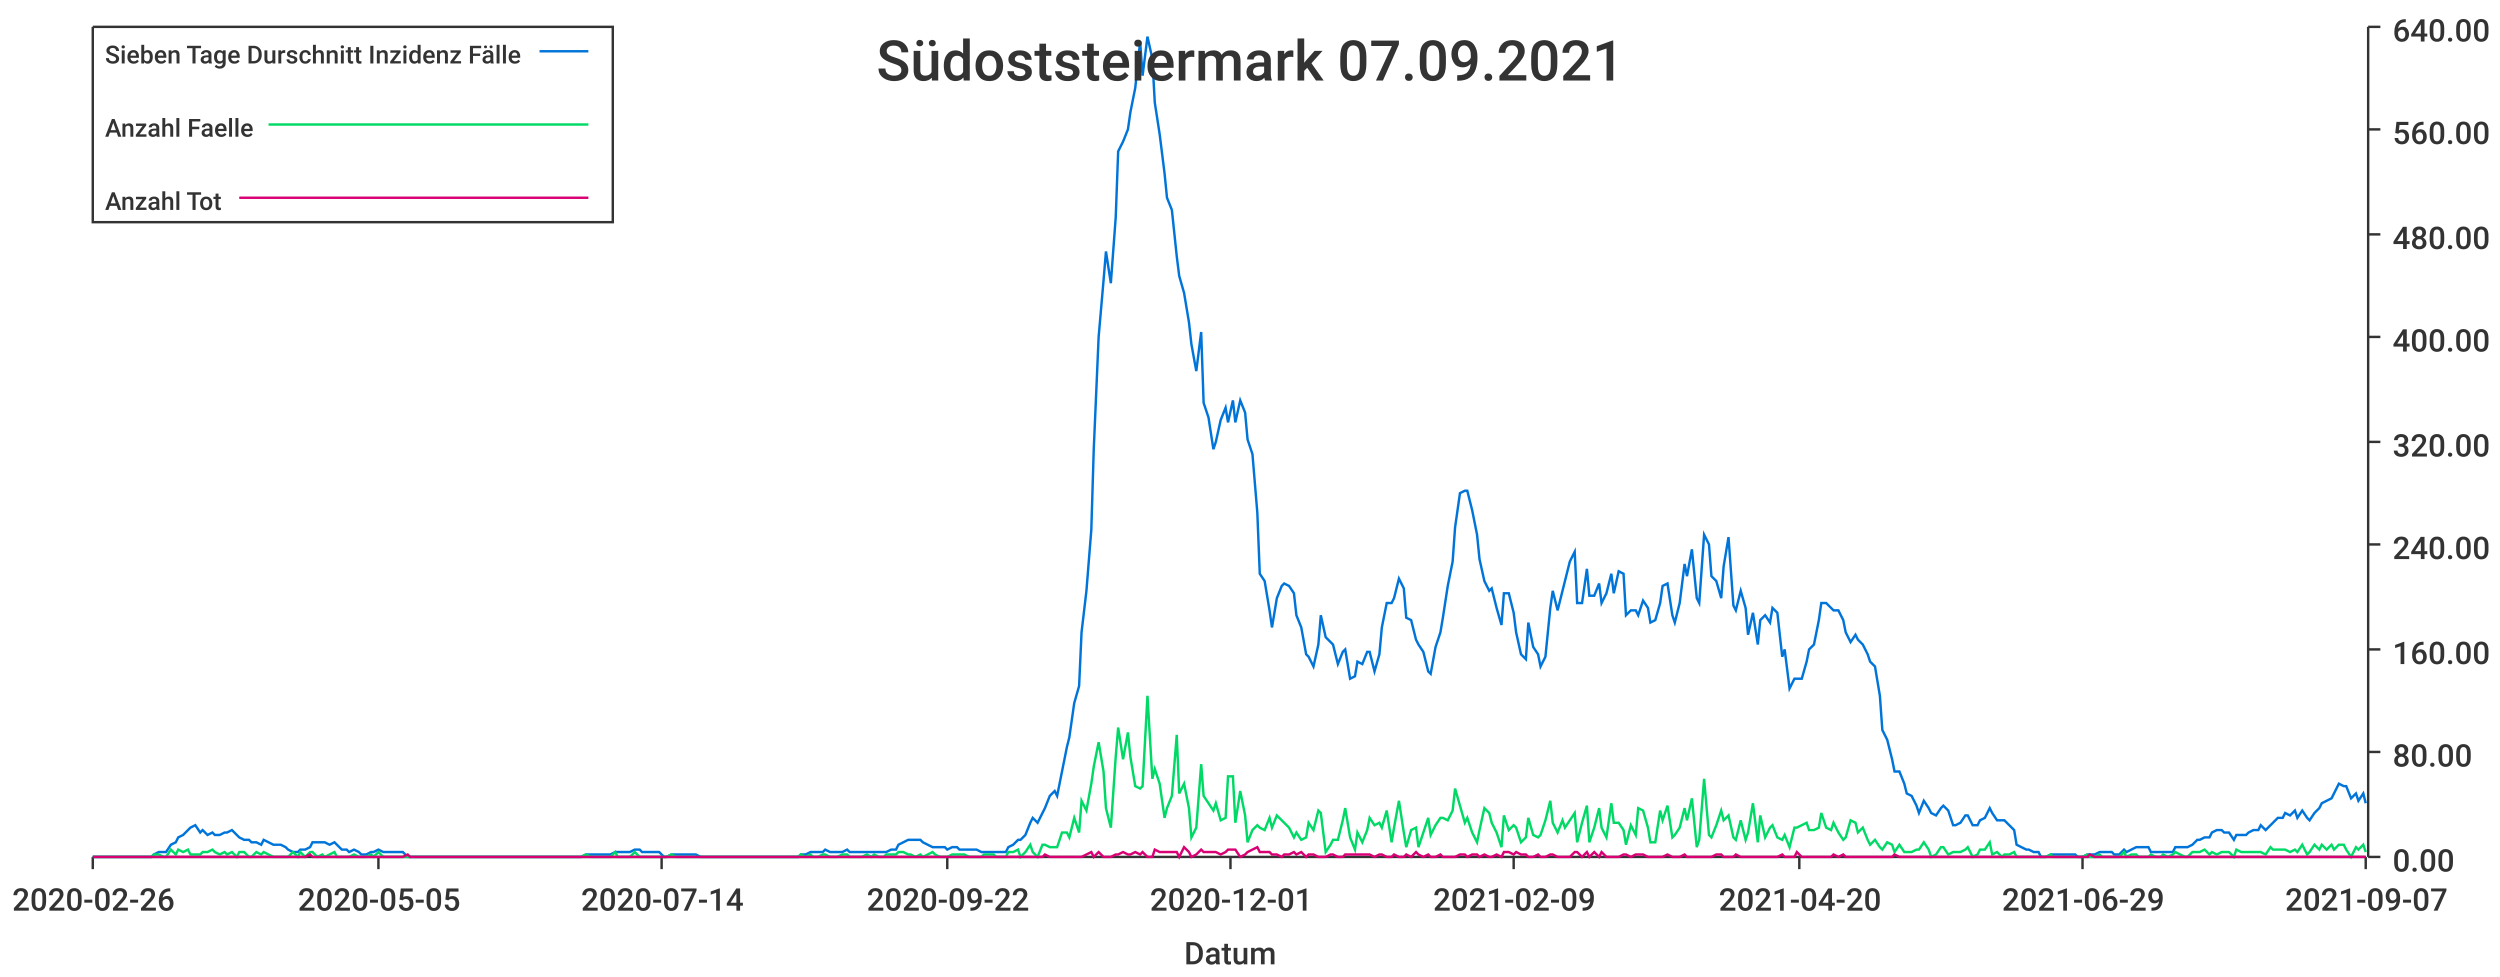
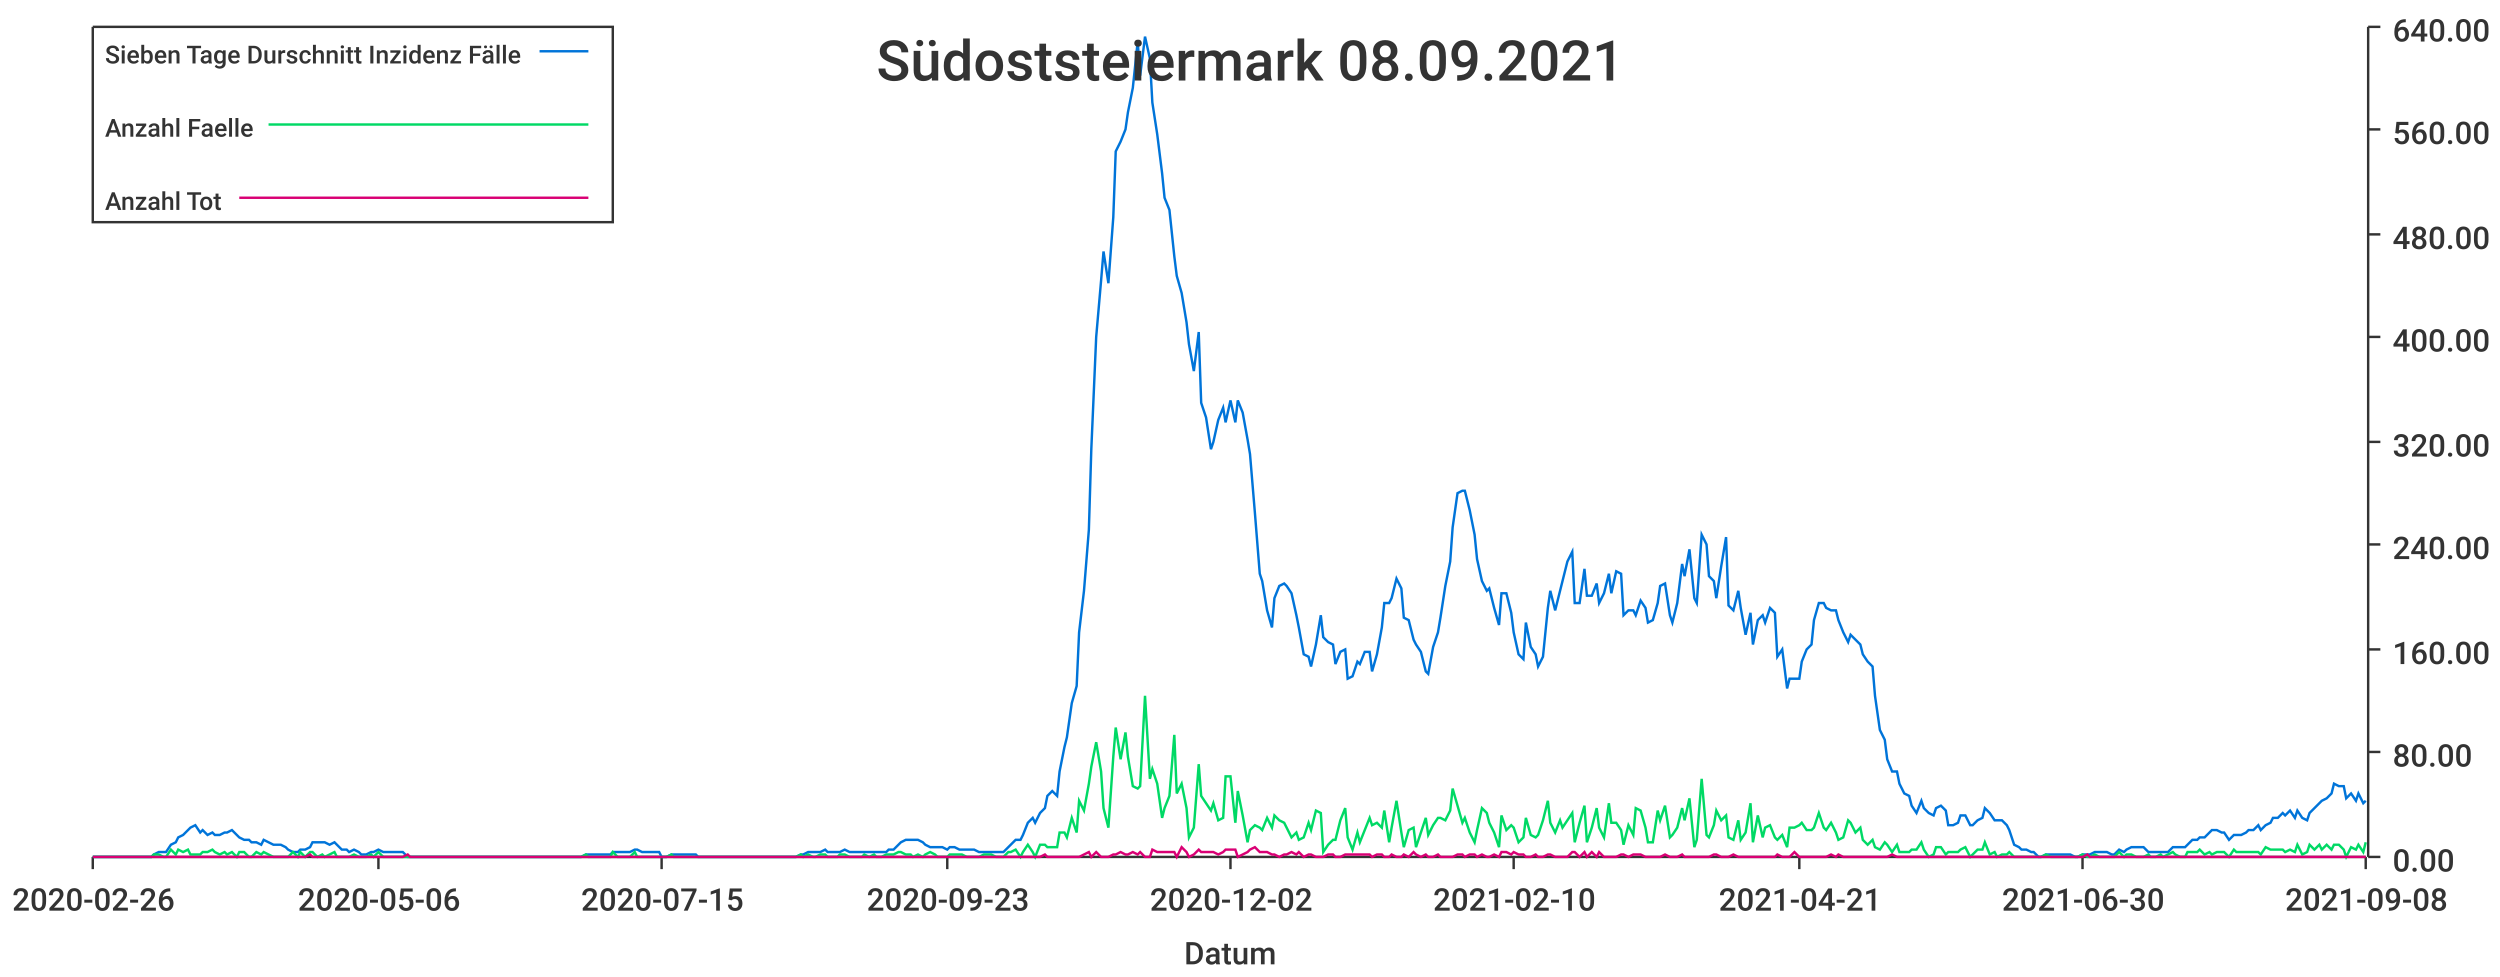
<svg xmlns="http://www.w3.org/2000/svg" width="1024" height="400">\n<path d="M 0 0 L 1024 0 L 1024 400 L 0 400 L 0 0" style="stroke-width:0;stroke:rgba(255,255,255,1.0);fill:rgba(255,255,255,1.0)" />
  <path d="M 38 11 L 969 11 L 969 351 L 38 351 L 38 11" style="stroke-width:0;stroke:rgba(255,255,255,1.0);fill:rgba(255,255,255,1.0)" />
  <path d="M 38 351 L 969 351" style="stroke-width:1;stroke:rgba(51,51,51,1.0);fill:none" />
  <path d="M 38 351 L 38 356" style="stroke-width:1;stroke:rgba(51,51,51,1.0);fill:none" />
  <text x="5" y="373" style="stroke-width:0;stroke:none;fill:rgba(51,51,51,1.0);font-size:12.8px;font-family:'Roboto Medium',sans-serif">2020-02-26</text>
  <path d="M 155 351 L 155 356" style="stroke-width:1;stroke:rgba(51,51,51,1.0);fill:none" />
-   <text x="122" y="373" style="stroke-width:0;stroke:none;fill:rgba(51,51,51,1.0);font-size:12.8px;font-family:'Roboto Medium',sans-serif">2020-05-05</text>
+   <text x="122" y="373" style="stroke-width:0;stroke:none;fill:rgba(51,51,51,1.0);font-size:12.8px;font-family:'Roboto Medium',sans-serif">2020-05-06</text>
  <path d="M 271 351 L 271 356" style="stroke-width:1;stroke:rgba(51,51,51,1.0);fill:none" />
-   <text x="238" y="373" style="stroke-width:0;stroke:none;fill:rgba(51,51,51,1.0);font-size:12.8px;font-family:'Roboto Medium',sans-serif">2020-07-14</text>
+   <text x="238" y="373" style="stroke-width:0;stroke:none;fill:rgba(51,51,51,1.0);font-size:12.8px;font-family:'Roboto Medium',sans-serif">2020-07-15</text>
  <path d="M 388 351 L 388 356" style="stroke-width:1;stroke:rgba(51,51,51,1.0);fill:none" />
-   <text x="355" y="373" style="stroke-width:0;stroke:none;fill:rgba(51,51,51,1.0);font-size:12.8px;font-family:'Roboto Medium',sans-serif">2020-09-22</text>
+   <text x="355" y="373" style="stroke-width:0;stroke:none;fill:rgba(51,51,51,1.0);font-size:12.8px;font-family:'Roboto Medium',sans-serif">2020-09-23</text>
  <path d="M 504 351 L 504 356" style="stroke-width:1;stroke:rgba(51,51,51,1.0);fill:none" />
-   <text x="471" y="373" style="stroke-width:0;stroke:none;fill:rgba(51,51,51,1.0);font-size:12.8px;font-family:'Roboto Medium',sans-serif">2020-12-01</text>
+   <text x="471" y="373" style="stroke-width:0;stroke:none;fill:rgba(51,51,51,1.0);font-size:12.8px;font-family:'Roboto Medium',sans-serif">2020-12-02</text>
  <path d="M 620 351 L 620 356" style="stroke-width:1;stroke:rgba(51,51,51,1.0);fill:none" />
-   <text x="587" y="373" style="stroke-width:0;stroke:none;fill:rgba(51,51,51,1.0);font-size:12.8px;font-family:'Roboto Medium',sans-serif">2021-02-09</text>
+   <text x="587" y="373" style="stroke-width:0;stroke:none;fill:rgba(51,51,51,1.0);font-size:12.8px;font-family:'Roboto Medium',sans-serif">2021-02-10</text>
  <path d="M 737 351 L 737 356" style="stroke-width:1;stroke:rgba(51,51,51,1.0);fill:none" />
-   <text x="704" y="373" style="stroke-width:0;stroke:none;fill:rgba(51,51,51,1.0);font-size:12.8px;font-family:'Roboto Medium',sans-serif">2021-04-20</text>
+   <text x="704" y="373" style="stroke-width:0;stroke:none;fill:rgba(51,51,51,1.0);font-size:12.8px;font-family:'Roboto Medium',sans-serif">2021-04-21</text>
  <path d="M 853 351 L 853 356" style="stroke-width:1;stroke:rgba(51,51,51,1.0);fill:none" />
-   <text x="820" y="373" style="stroke-width:0;stroke:none;fill:rgba(51,51,51,1.0);font-size:12.8px;font-family:'Roboto Medium',sans-serif">2021-06-29</text>
+   <text x="820" y="373" style="stroke-width:0;stroke:none;fill:rgba(51,51,51,1.0);font-size:12.8px;font-family:'Roboto Medium',sans-serif">2021-06-30</text>
  <path d="M 969 351 L 969 356" style="stroke-width:1;stroke:rgba(51,51,51,1.0);fill:none" />
-   <text x="936" y="373" style="stroke-width:0;stroke:none;fill:rgba(51,51,51,1.0);font-size:12.8px;font-family:'Roboto Medium',sans-serif">2021-09-07</text>
+   <text x="936" y="373" style="stroke-width:0;stroke:none;fill:rgba(51,51,51,1.0);font-size:12.8px;font-family:'Roboto Medium',sans-serif">2021-09-08</text>
  <text x="485" y="395" style="stroke-width:0;stroke:none;fill:rgba(51,51,51,1.0);font-size:12.8px;font-family:'Roboto Medium',sans-serif">Datum</text>
  <path d="M 970 351 L 970 11" style="stroke-width:1;stroke:rgba(51,51,51,1.0);fill:none" />
  <path d="M 970 351 L 975 351" style="stroke-width:1;stroke:rgba(51,51,51,1.0);fill:none" />
  <text x="980" y="357" style="stroke-width:0;stroke:none;fill:rgba(51,51,51,1.0);font-size:12.8px;font-family:'Roboto Medium',sans-serif">0.00</text>
  <path d="M 970 308 L 975 308" style="stroke-width:1;stroke:rgba(51,51,51,1.0);fill:none" />
  <text x="980" y="314" style="stroke-width:0;stroke:none;fill:rgba(51,51,51,1.0);font-size:12.8px;font-family:'Roboto Medium',sans-serif">80.00</text>
  <path d="M 970 266 L 975 266" style="stroke-width:1;stroke:rgba(51,51,51,1.0);fill:none" />
  <text x="980" y="272" style="stroke-width:0;stroke:none;fill:rgba(51,51,51,1.0);font-size:12.8px;font-family:'Roboto Medium',sans-serif">160.00</text>
  <path d="M 970 223 L 975 223" style="stroke-width:1;stroke:rgba(51,51,51,1.0);fill:none" />
  <text x="980" y="229" style="stroke-width:0;stroke:none;fill:rgba(51,51,51,1.0);font-size:12.8px;font-family:'Roboto Medium',sans-serif">240.00</text>
  <path d="M 970 181 L 975 181" style="stroke-width:1;stroke:rgba(51,51,51,1.0);fill:none" />
  <text x="980" y="187" style="stroke-width:0;stroke:none;fill:rgba(51,51,51,1.0);font-size:12.8px;font-family:'Roboto Medium',sans-serif">320.00</text>
  <path d="M 970 138 L 975 138" style="stroke-width:1;stroke:rgba(51,51,51,1.0);fill:none" />
  <text x="980" y="144" style="stroke-width:0;stroke:none;fill:rgba(51,51,51,1.0);font-size:12.8px;font-family:'Roboto Medium',sans-serif">400.00</text>
  <path d="M 970 96 L 975 96" style="stroke-width:1;stroke:rgba(51,51,51,1.0);fill:none" />
  <text x="980" y="102" style="stroke-width:0;stroke:none;fill:rgba(51,51,51,1.0);font-size:12.8px;font-family:'Roboto Medium',sans-serif">480.00</text>
  <path d="M 970 53 L 975 53" style="stroke-width:1;stroke:rgba(51,51,51,1.0);fill:none" />
  <text x="980" y="59" style="stroke-width:0;stroke:none;fill:rgba(51,51,51,1.0);font-size:12.8px;font-family:'Roboto Medium',sans-serif">560.00</text>
  <path d="M 970 11 L 975 11" style="stroke-width:1;stroke:rgba(51,51,51,1.0);fill:none" />
  <text x="980" y="17" style="stroke-width:0;stroke:none;fill:rgba(51,51,51,1.0);font-size:12.8px;font-family:'Roboto Medium',sans-serif">640.00</text>
-   <path d="M 38 351 L 40 351 L 42 351 L 43 351 L 45 351 L 47 351 L 48 351 L 50 351 L 52 351 L 53 351 L 55 351 L 57 351 L 58 351 L 60 351 L 62 351 L 63 350 L 65 349 L 67 349 L 68 349 L 70 346 L 72 345 L 73 343 L 75 342 L 77 340 L 78 339 L 80 338 L 82 341 L 83 340 L 85 342 L 87 341 L 88 342 L 90 342 L 92 341 L 93 341 L 95 340 L 97 342 L 98 343 L 100 344 L 102 344 L 103 345 L 105 345 L 107 346 L 108 344 L 110 345 L 112 346 L 113 346 L 115 346 L 117 347 L 118 348 L 120 349 L 122 349 L 123 348 L 125 348 L 127 347 L 128 345 L 130 345 L 132 345 L 133 345 L 135 346 L 137 345 L 138 346 L 140 348 L 142 348 L 143 349 L 145 348 L 147 349 L 148 350 L 150 350 L 152 349 L 153 349 L 155 348 L 157 349 L 158 349 L 160 349 L 162 349 L 163 349 L 165 349 L 167 351 L 168 351 L 170 351 L 172 351 L 173 351 L 175 351 L 177 351 L 178 351 L 180 351 L 182 351 L 183 351 L 185 351 L 187 351 L 188 351 L 190 351 L 192 351 L 193 351 L 195 351 L 197 351 L 198 351 L 200 351 L 202 351 L 203 351 L 205 351 L 207 351 L 208 351 L 210 351 L 212 351 L 213 351 L 215 351 L 217 351 L 218 351 L 220 351 L 222 351 L 223 351 L 225 351 L 227 351 L 228 351 L 230 351 L 232 351 L 233 351 L 235 351 L 237 351 L 238 351 L 240 350 L 242 350 L 243 350 L 245 350 L 247 350 L 248 350 L 250 350 L 252 349 L 253 349 L 255 349 L 257 349 L 258 349 L 260 348 L 262 348 L 263 349 L 265 349 L 267 349 L 268 349 L 270 349 L 272 351 L 273 351 L 275 350 L 277 350 L 278 350 L 280 350 L 282 350 L 283 350 L 285 350 L 287 351 L 288 351 L 290 351 L 292 351 L 293 351 L 295 351 L 297 351 L 298 351 L 300 351 L 302 351 L 303 351 L 305 351 L 307 351 L 308 351 L 310 351 L 312 351 L 313 351 L 315 351 L 317 351 L 318 351 L 320 351 L 322 351 L 323 351 L 325 351 L 327 351 L 328 350 L 330 350 L 332 349 L 333 349 L 335 349 L 337 349 L 338 348 L 340 349 L 342 349 L 343 349 L 345 349 L 347 348 L 348 349 L 350 349 L 352 349 L 353 349 L 355 349 L 357 349 L 358 349 L 360 349 L 362 349 L 363 349 L 365 348 L 367 348 L 368 346 L 370 345 L 372 344 L 373 344 L 375 344 L 377 344 L 378 345 L 380 346 L 382 347 L 383 347 L 385 347 L 387 347 L 388 348 L 390 347 L 392 347 L 393 348 L 395 348 L 397 348 L 398 348 L 400 348 L 402 349 L 403 349 L 405 349 L 407 349 L 408 349 L 410 349 L 412 349 L 413 347 L 415 346 L 417 344 L 418 344 L 420 342 L 422 337 L 423 335 L 425 337 L 427 333 L 428 331 L 430 326 L 432 324 L 433 326 L 435 316 L 437 306 L 438 302 L 440 288 L 442 281 L 443 259 L 445 242 L 447 217 L 448 184 L 450 138 L 452 115 L 453 103 L 455 116 L 457 89 L 458 62 L 460 58 L 462 53 L 463 46 L 465 36 L 467 17 L 468 31 L 470 15 L 472 24 L 473 42 L 475 55 L 477 71 L 478 81 L 480 86 L 482 105 L 483 113 L 485 120 L 487 132 L 488 141 L 490 152 L 492 136 L 493 165 L 495 171 L 497 184 L 498 181 L 500 172 L 502 167 L 503 173 L 505 164 L 506 173 L 508 164 L 510 169 L 511 180 L 513 186 L 515 210 L 516 235 L 518 238 L 520 250 L 521 257 L 523 245 L 525 240 L 526 239 L 528 240 L 530 243 L 531 252 L 533 257 L 535 268 L 536 269 L 538 273 L 540 264 L 541 252 L 543 261 L 545 263 L 546 264 L 548 272 L 550 267 L 551 266 L 553 278 L 555 277 L 556 271 L 558 272 L 560 267 L 561 267 L 563 275 L 565 268 L 566 257 L 568 247 L 570 247 L 571 245 L 573 237 L 575 241 L 576 253 L 578 254 L 580 262 L 581 264 L 583 267 L 585 275 L 586 276 L 588 265 L 590 259 L 591 253 L 593 240 L 595 230 L 596 216 L 598 202 L 600 201 L 601 201 L 603 209 L 605 219 L 606 229 L 608 238 L 610 242 L 611 241 L 613 249 L 615 256 L 616 243 L 618 243 L 620 251 L 621 259 L 623 268 L 625 270 L 626 255 L 628 265 L 630 268 L 631 273 L 633 269 L 635 249 L 636 242 L 638 250 L 640 242 L 641 238 L 643 230 L 645 226 L 646 247 L 648 247 L 650 233 L 651 244 L 653 244 L 655 239 L 656 247 L 658 243 L 660 235 L 661 243 L 663 234 L 665 235 L 666 252 L 668 250 L 670 250 L 671 252 L 673 246 L 675 249 L 676 255 L 678 254 L 680 247 L 681 240 L 683 239 L 685 252 L 686 255 L 688 247 L 690 231 L 691 236 L 693 225 L 695 245 L 696 247 L 698 219 L 700 223 L 701 236 L 703 238 L 705 245 L 706 232 L 708 220 L 710 248 L 711 250 L 713 242 L 715 249 L 716 260 L 718 251 L 720 264 L 721 254 L 723 252 L 725 255 L 726 249 L 728 251 L 730 269 L 731 266 L 733 282 L 735 278 L 736 278 L 738 278 L 740 271 L 741 266 L 743 264 L 745 254 L 746 247 L 748 247 L 750 249 L 751 250 L 753 250 L 755 254 L 756 259 L 758 263 L 760 260 L 761 262 L 763 264 L 765 268 L 766 271 L 768 273 L 770 285 L 771 299 L 773 303 L 775 311 L 776 316 L 778 316 L 780 321 L 781 325 L 783 326 L 785 330 L 786 333 L 788 328 L 790 331 L 791 333 L 793 334 L 795 331 L 796 330 L 798 332 L 800 338 L 801 338 L 803 337 L 805 334 L 806 334 L 808 338 L 810 338 L 811 336 L 813 335 L 815 331 L 816 333 L 818 336 L 820 336 L 821 336 L 823 338 L 825 340 L 826 346 L 828 347 L 830 348 L 831 348 L 833 349 L 835 349 L 836 351 L 838 351 L 840 350 L 841 350 L 843 350 L 845 350 L 846 350 L 848 350 L 850 350 L 851 351 L 853 351 L 855 350 L 856 350 L 858 350 L 860 349 L 861 349 L 863 349 L 865 349 L 866 350 L 868 350 L 870 348 L 871 349 L 873 348 L 875 347 L 876 347 L 878 347 L 880 347 L 881 349 L 883 349 L 885 349 L 886 349 L 888 349 L 890 349 L 891 347 L 893 347 L 895 347 L 896 347 L 898 346 L 900 344 L 901 344 L 903 343 L 905 343 L 906 341 L 908 340 L 910 340 L 911 341 L 913 341 L 915 344 L 916 342 L 918 342 L 920 342 L 921 341 L 923 340 L 925 340 L 926 338 L 928 340 L 930 338 L 931 337 L 933 335 L 935 335 L 936 333 L 938 334 L 940 332 L 941 335 L 943 332 L 945 335 L 946 336 L 948 333 L 950 331 L 951 329 L 953 328 L 955 327 L 956 325 L 958 321 L 960 322 L 961 322 L 963 327 L 965 325 L 966 328 L 968 325 L 969 329" style="stroke-width:1;stroke:rgba(0,116,217,1.0);fill:none" />
-   <path d="M 38 351 L 40 351 L 42 351 L 43 351 L 45 351 L 47 351 L 48 351 L 50 351 L 52 351 L 53 351 L 55 351 L 57 351 L 58 351 L 60 351 L 62 351 L 63 350 L 65 350 L 67 351 L 68 351 L 70 348 L 72 350 L 73 348 L 75 349 L 77 348 L 78 350 L 80 350 L 82 350 L 83 349 L 85 349 L 87 348 L 88 349 L 90 350 L 92 349 L 93 350 L 95 349 L 97 351 L 98 349 L 100 349 L 102 351 L 103 351 L 105 349 L 107 350 L 108 349 L 110 350 L 112 351 L 113 351 L 115 351 L 117 351 L 118 351 L 120 349 L 122 351 L 123 349 L 125 351 L 127 349 L 128 349 L 130 351 L 132 350 L 133 351 L 135 350 L 137 349 L 138 351 L 140 351 L 142 351 L 143 351 L 145 350 L 147 351 L 148 351 L 150 351 L 152 350 L 153 351 L 155 349 L 157 351 L 158 351 L 160 351 L 162 351 L 163 351 L 165 351 L 167 351 L 168 351 L 170 351 L 172 351 L 173 351 L 175 351 L 177 351 L 178 351 L 180 351 L 182 351 L 183 351 L 185 351 L 187 351 L 188 351 L 190 351 L 192 351 L 193 351 L 195 351 L 197 351 L 198 351 L 200 351 L 202 351 L 203 351 L 205 351 L 207 351 L 208 351 L 210 351 L 212 351 L 213 351 L 215 351 L 217 351 L 218 351 L 220 351 L 222 351 L 223 351 L 225 351 L 227 351 L 228 351 L 230 351 L 232 351 L 233 351 L 235 351 L 237 351 L 238 351 L 240 350 L 242 351 L 243 351 L 245 351 L 247 351 L 248 351 L 250 351 L 252 349 L 253 351 L 255 351 L 257 351 L 258 351 L 260 349 L 262 351 L 263 351 L 265 351 L 267 351 L 268 351 L 270 351 L 272 351 L 273 351 L 275 350 L 277 351 L 278 351 L 280 351 L 282 351 L 283 351 L 285 351 L 287 351 L 288 351 L 290 351 L 292 351 L 293 351 L 295 351 L 297 351 L 298 351 L 300 351 L 302 351 L 303 351 L 305 351 L 307 351 L 308 351 L 310 351 L 312 351 L 313 351 L 315 351 L 317 351 L 318 351 L 320 351 L 322 351 L 323 351 L 325 351 L 327 351 L 328 350 L 330 351 L 332 350 L 333 351 L 335 351 L 337 350 L 338 350 L 340 351 L 342 351 L 343 351 L 345 350 L 347 350 L 348 351 L 350 351 L 352 351 L 353 351 L 355 350 L 357 351 L 358 350 L 360 351 L 362 351 L 363 350 L 365 350 L 367 350 L 368 349 L 370 349 L 372 350 L 373 350 L 375 351 L 377 350 L 378 351 L 380 350 L 382 349 L 383 350 L 385 351 L 387 351 L 388 351 L 390 350 L 392 350 L 393 350 L 395 350 L 397 351 L 398 351 L 400 351 L 402 351 L 403 350 L 405 350 L 407 350 L 408 351 L 410 351 L 412 351 L 413 349 L 415 349 L 417 348 L 418 351 L 420 349 L 422 346 L 423 349 L 425 351 L 427 346 L 428 346 L 430 347 L 432 347 L 433 347 L 435 341 L 437 341 L 438 343 L 440 335 L 442 341 L 443 328 L 445 332 L 447 321 L 448 314 L 450 304 L 452 316 L 453 331 L 455 339 L 457 310 L 458 298 L 460 311 L 462 300 L 463 310 L 465 322 L 467 323 L 468 322 L 470 285 L 472 319 L 473 315 L 475 321 L 477 335 L 478 331 L 480 326 L 482 301 L 483 325 L 485 321 L 487 331 L 488 343 L 490 339 L 492 313 L 493 326 L 495 329 L 497 332 L 498 329 L 500 336 L 502 335 L 503 318 L 505 318 L 506 337 L 508 324 L 510 334 L 511 345 L 513 340 L 515 338 L 516 339 L 518 340 L 520 335 L 521 339 L 523 334 L 525 336 L 526 337 L 528 339 L 530 343 L 531 341 L 533 344 L 535 343 L 536 337 L 538 340 L 540 332 L 541 333 L 543 349 L 545 346 L 546 344 L 548 344 L 550 336 L 551 331 L 553 343 L 555 348 L 556 341 L 558 345 L 560 340 L 561 335 L 563 338 L 565 337 L 566 339 L 568 332 L 570 345 L 571 339 L 573 328 L 575 341 L 576 347 L 578 340 L 580 339 L 581 347 L 583 341 L 585 335 L 586 342 L 588 338 L 590 335 L 591 335 L 593 336 L 595 332 L 596 323 L 598 330 L 600 337 L 601 335 L 603 341 L 605 345 L 606 340 L 608 331 L 610 333 L 611 337 L 613 341 L 615 347 L 616 334 L 618 340 L 620 338 L 621 339 L 623 345 L 625 343 L 626 335 L 628 342 L 630 343 L 631 342 L 633 336 L 635 328 L 636 337 L 638 341 L 640 336 L 641 339 L 643 336 L 645 333 L 646 345 L 648 337 L 650 330 L 651 345 L 653 339 L 655 331 L 656 339 L 658 343 L 660 329 L 661 337 L 663 337 L 665 340 L 666 346 L 668 338 L 670 342 L 671 331 L 673 332 L 675 339 L 676 345 L 678 345 L 680 332 L 681 336 L 683 330 L 685 343 L 686 342 L 688 339 L 690 331 L 691 336 L 693 327 L 695 347 L 696 344 L 698 319 L 700 342 L 701 343 L 703 338 L 705 332 L 706 336 L 708 334 L 710 343 L 711 344 L 713 336 L 715 344 L 716 341 L 718 329 L 720 345 L 721 334 L 723 343 L 725 339 L 726 338 L 728 343 L 730 344 L 731 342 L 733 347 L 735 339 L 736 339 L 738 338 L 740 337 L 741 340 L 743 340 L 745 339 L 746 333 L 748 339 L 750 340 L 751 337 L 753 341 L 755 344 L 756 343 L 758 336 L 760 337 L 761 341 L 763 339 L 765 344 L 766 346 L 768 344 L 770 347 L 771 348 L 773 345 L 775 346 L 776 349 L 778 346 L 780 349 L 781 349 L 783 349 L 785 348 L 786 348 L 788 345 L 790 348 L 791 351 L 793 350 L 795 347 L 796 347 L 798 350 L 800 349 L 801 349 L 803 349 L 805 348 L 806 347 L 808 351 L 810 350 L 811 348 L 813 348 L 815 345 L 816 350 L 818 349 L 820 351 L 821 350 L 823 350 L 825 349 L 826 351 L 828 351 L 830 351 L 831 351 L 833 351 L 835 351 L 836 351 L 838 351 L 840 350 L 841 351 L 843 351 L 845 351 L 846 351 L 848 351 L 850 351 L 851 351 L 853 351 L 855 350 L 856 351 L 858 351 L 860 350 L 861 351 L 863 351 L 865 351 L 866 351 L 868 351 L 870 349 L 871 351 L 873 350 L 875 350 L 876 351 L 878 351 L 880 351 L 881 350 L 883 351 L 885 351 L 886 350 L 888 351 L 890 350 L 891 349 L 893 350 L 895 351 L 896 351 L 898 349 L 900 349 L 901 349 L 903 348 L 905 350 L 906 349 L 908 350 L 910 349 L 911 349 L 913 349 L 915 351 L 916 348 L 918 349 L 920 349 L 921 349 L 923 349 L 925 349 L 926 349 L 928 350 L 930 347 L 931 348 L 933 348 L 935 348 L 936 348 L 938 349 L 940 348 L 941 349 L 943 346 L 945 350 L 946 349 L 948 346 L 950 348 L 951 346 L 953 348 L 955 346 L 956 348 L 958 346 L 960 346 L 961 348 L 963 351 L 965 347 L 966 348 L 968 346 L 969 349" style="stroke-width:1;stroke:rgba(0,217,101,1.0);fill:none" />
-   <path d="M 38 351 L 40 351 L 42 351 L 43 351 L 45 351 L 47 351 L 48 351 L 50 351 L 52 351 L 53 351 L 55 351 L 57 351 L 58 351 L 60 351 L 62 351 L 63 351 L 65 351 L 67 351 L 68 351 L 70 351 L 72 351 L 73 351 L 75 351 L 77 351 L 78 351 L 80 351 L 82 351 L 83 351 L 85 351 L 87 351 L 88 351 L 90 351 L 92 351 L 93 351 L 95 351 L 97 351 L 98 351 L 100 351 L 102 351 L 103 351 L 105 351 L 107 351 L 108 351 L 110 351 L 112 351 L 113 351 L 115 351 L 117 351 L 118 351 L 120 351 L 122 351 L 123 351 L 125 351 L 127 350 L 128 351 L 130 351 L 132 351 L 133 351 L 135 351 L 137 351 L 138 351 L 140 351 L 142 351 L 143 351 L 145 351 L 147 351 L 148 351 L 150 351 L 152 351 L 153 351 L 155 351 L 157 351 L 158 351 L 160 351 L 162 351 L 163 351 L 165 351 L 167 350 L 168 351 L 170 351 L 172 351 L 173 351 L 175 351 L 177 351 L 178 351 L 180 351 L 182 351 L 183 351 L 185 351 L 187 351 L 188 351 L 190 351 L 192 351 L 193 351 L 195 351 L 197 351 L 198 351 L 200 351 L 202 351 L 203 351 L 205 351 L 207 351 L 208 351 L 210 351 L 212 351 L 213 351 L 215 351 L 217 351 L 218 351 L 220 351 L 222 351 L 223 351 L 225 351 L 227 351 L 228 351 L 230 351 L 232 351 L 233 351 L 235 351 L 237 351 L 238 351 L 240 351 L 242 351 L 243 351 L 245 351 L 247 351 L 248 351 L 250 351 L 252 351 L 253 351 L 255 351 L 257 351 L 258 351 L 260 351 L 262 351 L 263 351 L 265 351 L 267 351 L 268 351 L 270 351 L 272 351 L 273 351 L 275 351 L 277 351 L 278 351 L 280 351 L 282 351 L 283 351 L 285 351 L 287 351 L 288 351 L 290 351 L 292 351 L 293 351 L 295 351 L 297 351 L 298 351 L 300 351 L 302 351 L 303 351 L 305 351 L 307 351 L 308 351 L 310 351 L 312 351 L 313 351 L 315 351 L 317 351 L 318 351 L 320 351 L 322 351 L 323 351 L 325 351 L 327 351 L 328 351 L 330 351 L 332 351 L 333 351 L 335 351 L 337 351 L 338 351 L 340 351 L 342 351 L 343 351 L 345 351 L 347 351 L 348 351 L 350 351 L 352 351 L 353 351 L 355 351 L 357 351 L 358 351 L 360 351 L 362 351 L 363 351 L 365 351 L 367 351 L 368 351 L 370 351 L 372 351 L 373 351 L 375 351 L 377 351 L 378 351 L 380 351 L 382 351 L 383 351 L 385 351 L 387 351 L 388 351 L 390 351 L 392 351 L 393 351 L 395 351 L 397 351 L 398 351 L 400 351 L 402 351 L 403 351 L 405 351 L 407 351 L 408 351 L 410 351 L 412 351 L 413 351 L 415 351 L 417 351 L 418 351 L 420 351 L 422 351 L 423 351 L 425 351 L 427 351 L 428 350 L 430 351 L 432 351 L 433 351 L 435 351 L 437 351 L 438 351 L 440 351 L 442 351 L 443 351 L 445 350 L 447 349 L 448 351 L 450 349 L 452 351 L 453 351 L 455 351 L 457 350 L 458 350 L 460 349 L 462 350 L 463 350 L 465 349 L 467 350 L 468 349 L 470 351 L 472 351 L 473 348 L 475 349 L 477 349 L 478 349 L 480 349 L 482 349 L 483 351 L 485 347 L 487 349 L 488 351 L 490 350 L 492 348 L 493 349 L 495 349 L 497 349 L 498 349 L 500 350 L 502 349 L 503 348 L 505 348 L 506 348 L 508 351 L 510 350 L 511 349 L 513 348 L 515 347 L 516 349 L 518 349 L 520 349 L 521 350 L 523 350 L 525 351 L 526 350 L 528 350 L 530 349 L 531 350 L 533 349 L 535 351 L 536 350 L 538 350 L 540 351 L 541 351 L 543 351 L 545 350 L 546 350 L 548 351 L 550 351 L 551 350 L 553 350 L 555 350 L 556 350 L 558 350 L 560 350 L 561 350 L 563 351 L 565 350 L 566 350 L 568 351 L 570 351 L 571 350 L 573 351 L 575 351 L 576 350 L 578 351 L 580 349 L 581 350 L 583 351 L 585 350 L 586 351 L 588 351 L 590 350 L 591 351 L 593 351 L 595 351 L 596 351 L 598 350 L 600 350 L 601 351 L 603 350 L 605 350 L 606 351 L 608 350 L 610 351 L 611 351 L 613 350 L 615 351 L 616 349 L 618 349 L 620 350 L 621 349 L 623 350 L 625 350 L 626 351 L 628 351 L 630 350 L 631 351 L 633 351 L 635 350 L 636 350 L 638 351 L 640 351 L 641 351 L 643 351 L 645 349 L 646 349 L 648 351 L 650 349 L 651 351 L 653 349 L 655 351 L 656 349 L 658 351 L 660 351 L 661 351 L 663 351 L 665 350 L 666 350 L 668 351 L 670 350 L 671 350 L 673 350 L 675 351 L 676 351 L 678 351 L 680 351 L 681 351 L 683 350 L 685 351 L 686 351 L 688 351 L 690 350 L 691 351 L 693 351 L 695 351 L 696 351 L 698 351 L 700 351 L 701 351 L 703 350 L 705 350 L 706 351 L 708 351 L 710 351 L 711 350 L 713 351 L 715 351 L 716 351 L 718 351 L 720 351 L 721 351 L 723 351 L 725 351 L 726 351 L 728 351 L 730 350 L 731 351 L 733 351 L 735 351 L 736 349 L 738 351 L 740 351 L 741 351 L 743 351 L 745 351 L 746 351 L 748 351 L 750 351 L 751 350 L 753 351 L 755 350 L 756 351 L 758 351 L 760 351 L 761 351 L 763 351 L 765 351 L 766 351 L 768 351 L 770 351 L 771 351 L 773 351 L 775 351 L 776 350 L 778 351 L 780 351 L 781 351 L 783 351 L 785 351 L 786 351 L 788 351 L 790 351 L 791 351 L 793 351 L 795 351 L 796 351 L 798 351 L 800 351 L 801 351 L 803 351 L 805 351 L 806 351 L 808 351 L 810 351 L 811 351 L 813 351 L 815 351 L 816 351 L 818 351 L 820 351 L 821 351 L 823 351 L 825 351 L 826 351 L 828 351 L 830 351 L 831 351 L 833 351 L 835 351 L 836 351 L 838 351 L 840 351 L 841 351 L 843 351 L 845 351 L 846 351 L 848 351 L 850 351 L 851 351 L 853 351 L 855 351 L 856 350 L 858 351 L 860 351 L 861 351 L 863 351 L 865 351 L 866 351 L 868 351 L 870 351 L 871 351 L 873 351 L 875 351 L 876 351 L 878 351 L 880 351 L 881 351 L 883 351 L 885 351 L 886 351 L 888 351 L 890 351 L 891 351 L 893 351 L 895 351 L 896 351 L 898 351 L 900 351 L 901 351 L 903 351 L 905 351 L 906 351 L 908 351 L 910 351 L 911 351 L 913 351 L 915 351 L 916 351 L 918 351 L 920 351 L 921 351 L 923 351 L 925 351 L 926 351 L 928 351 L 930 351 L 931 351 L 933 351 L 935 351 L 936 351 L 938 351 L 940 351 L 941 351 L 943 351 L 945 351 L 946 351 L 948 351 L 950 351 L 951 351 L 953 351 L 955 351 L 956 351 L 958 351 L 960 351 L 961 351 L 963 351 L 965 351 L 966 351 L 968 351 L 969 351" style="stroke-width:1;stroke:rgba(217,0,116,1.0);fill:none" />
-   <text x="359" y="33" style="stroke-width:0;stroke:none;fill:rgba(51,51,51,1.0);font-size:23.0px;font-family:'Roboto Medium',sans-serif">Südoststeiermark 07.09.2021</text>
+   <path d="M 38 351 L 40 351 L 42 351 L 43 351 L 45 351 L 47 351 L 48 351 L 50 351 L 52 351 L 53 351 L 55 351 L 57 351 L 58 351 L 60 351 L 62 351 L 63 350 L 65 349 L 67 349 L 68 349 L 70 346 L 72 345 L 73 343 L 75 342 L 77 340 L 78 339 L 80 338 L 82 341 L 83 340 L 85 342 L 87 341 L 88 342 L 90 342 L 92 341 L 93 341 L 95 340 L 97 342 L 98 343 L 100 344 L 102 344 L 103 345 L 105 345 L 107 346 L 108 344 L 110 345 L 112 346 L 113 346 L 115 346 L 117 347 L 118 348 L 120 349 L 122 349 L 123 348 L 125 348 L 127 347 L 128 345 L 130 345 L 132 345 L 133 345 L 135 346 L 137 345 L 138 346 L 140 348 L 142 348 L 143 349 L 145 348 L 147 349 L 148 350 L 150 350 L 152 349 L 153 349 L 155 348 L 157 349 L 158 349 L 160 349 L 162 349 L 163 349 L 165 349 L 167 351 L 168 351 L 170 351 L 171 351 L 173 351 L 175 351 L 176 351 L 178 351 L 180 351 L 181 351 L 183 351 L 185 351 L 186 351 L 188 351 L 190 351 L 191 351 L 193 351 L 195 351 L 196 351 L 198 351 L 200 351 L 201 351 L 203 351 L 205 351 L 206 351 L 208 351 L 210 351 L 211 351 L 213 351 L 215 351 L 216 351 L 218 351 L 220 351 L 221 351 L 223 351 L 225 351 L 226 351 L 228 351 L 230 351 L 231 351 L 233 351 L 235 351 L 236 351 L 238 351 L 240 350 L 241 350 L 243 350 L 245 350 L 246 350 L 248 350 L 250 350 L 251 349 L 253 349 L 255 349 L 256 349 L 258 349 L 260 348 L 261 348 L 263 349 L 265 349 L 266 349 L 268 349 L 270 349 L 271 351 L 273 351 L 275 350 L 276 350 L 278 350 L 280 350 L 281 350 L 283 350 L 285 350 L 286 351 L 288 351 L 290 351 L 291 351 L 293 351 L 295 351 L 296 351 L 298 351 L 300 351 L 301 351 L 303 351 L 304 351 L 306 351 L 308 351 L 309 351 L 311 351 L 313 351 L 314 351 L 316 351 L 318 351 L 319 351 L 321 351 L 323 351 L 324 351 L 326 351 L 328 350 L 329 350 L 331 349 L 333 349 L 334 349 L 336 349 L 338 348 L 339 349 L 341 349 L 343 349 L 344 349 L 346 348 L 348 349 L 349 349 L 351 349 L 353 349 L 354 349 L 356 349 L 358 349 L 359 349 L 361 349 L 363 349 L 364 348 L 366 348 L 368 346 L 369 345 L 371 344 L 373 344 L 374 344 L 376 344 L 378 345 L 379 346 L 381 347 L 383 347 L 384 347 L 386 347 L 388 348 L 389 347 L 391 347 L 393 348 L 394 348 L 396 348 L 398 348 L 399 348 L 401 349 L 403 349 L 404 349 L 406 349 L 408 349 L 409 349 L 411 349 L 413 347 L 414 346 L 416 344 L 418 344 L 419 342 L 421 337 L 423 335 L 424 337 L 426 333 L 428 331 L 429 326 L 431 324 L 433 326 L 434 316 L 436 306 L 437 302 L 439 288 L 441 281 L 442 259 L 444 242 L 446 217 L 447 184 L 449 138 L 451 115 L 452 103 L 454 116 L 456 89 L 457 62 L 459 58 L 461 53 L 462 46 L 464 36 L 466 17 L 467 31 L 469 15 L 471 24 L 472 42 L 474 55 L 476 71 L 477 81 L 479 86 L 481 105 L 482 113 L 484 120 L 486 132 L 487 141 L 489 152 L 491 136 L 492 165 L 494 171 L 496 184 L 497 181 L 499 172 L 501 167 L 502 173 L 504 164 L 506 173 L 507 164 L 509 169 L 511 180 L 512 186 L 514 210 L 516 235 L 517 238 L 519 250 L 521 257 L 522 245 L 524 240 L 526 239 L 527 240 L 529 243 L 531 252 L 532 257 L 534 268 L 536 269 L 537 273 L 539 264 L 541 252 L 542 261 L 544 263 L 546 264 L 547 272 L 549 267 L 551 266 L 552 278 L 554 277 L 556 271 L 557 272 L 559 267 L 561 267 L 562 275 L 564 268 L 566 257 L 567 247 L 569 247 L 570 245 L 572 237 L 574 241 L 575 253 L 577 254 L 579 262 L 580 264 L 582 267 L 584 275 L 585 276 L 587 265 L 589 259 L 590 253 L 592 240 L 594 230 L 595 216 L 597 202 L 599 201 L 600 201 L 602 209 L 604 219 L 605 229 L 607 238 L 609 242 L 610 241 L 612 249 L 614 256 L 615 243 L 617 243 L 619 251 L 620 259 L 622 268 L 624 270 L 625 255 L 627 265 L 629 268 L 630 273 L 632 269 L 634 249 L 635 242 L 637 250 L 639 242 L 640 238 L 642 230 L 644 226 L 645 247 L 647 247 L 649 233 L 650 244 L 652 244 L 654 239 L 655 247 L 657 243 L 659 235 L 660 243 L 662 234 L 664 235 L 665 252 L 667 250 L 669 250 L 670 252 L 672 246 L 674 249 L 675 255 L 677 254 L 679 247 L 680 240 L 682 239 L 684 252 L 685 255 L 687 247 L 689 231 L 690 236 L 692 225 L 694 245 L 695 247 L 697 219 L 699 223 L 700 236 L 702 238 L 703 245 L 705 232 L 707 220 L 708 248 L 710 250 L 712 242 L 713 249 L 715 260 L 717 251 L 718 264 L 720 254 L 722 252 L 723 255 L 725 249 L 727 251 L 728 269 L 730 266 L 732 282 L 733 278 L 735 278 L 737 278 L 738 271 L 740 266 L 742 264 L 743 254 L 745 247 L 747 247 L 748 249 L 750 250 L 752 250 L 753 254 L 755 259 L 757 263 L 758 260 L 760 262 L 762 264 L 763 268 L 765 271 L 767 273 L 768 285 L 770 299 L 772 303 L 773 311 L 775 316 L 777 316 L 778 321 L 780 325 L 782 326 L 783 330 L 785 333 L 787 328 L 788 331 L 790 333 L 792 334 L 793 331 L 795 330 L 797 332 L 798 338 L 800 338 L 802 337 L 803 334 L 805 334 L 807 338 L 808 338 L 810 336 L 812 335 L 813 331 L 815 333 L 817 336 L 818 336 L 820 336 L 822 338 L 823 340 L 825 346 L 827 347 L 828 348 L 830 348 L 832 349 L 833 349 L 835 351 L 836 351 L 838 350 L 840 350 L 841 350 L 843 350 L 845 350 L 846 350 L 848 350 L 850 351 L 851 351 L 853 350 L 855 350 L 856 350 L 858 349 L 860 349 L 861 349 L 863 349 L 865 350 L 866 350 L 868 348 L 870 349 L 871 348 L 873 347 L 875 347 L 876 347 L 878 347 L 880 349 L 881 349 L 883 349 L 885 349 L 886 349 L 888 349 L 890 347 L 891 347 L 893 347 L 895 347 L 896 346 L 898 344 L 900 344 L 901 343 L 903 343 L 905 341 L 906 340 L 908 340 L 910 341 L 911 341 L 913 344 L 915 342 L 916 342 L 918 342 L 920 341 L 921 340 L 923 340 L 925 338 L 926 340 L 928 338 L 930 337 L 931 335 L 933 335 L 935 333 L 936 334 L 938 332 L 940 335 L 941 332 L 943 335 L 945 336 L 946 333 L 948 331 L 950 329 L 951 328 L 953 327 L 955 325 L 956 321 L 958 322 L 960 322 L 961 327 L 963 325 L 965 328 L 966 325 L 968 329 L 969 328" style="stroke-width:1;stroke:rgba(0,116,217,1.0);fill:none" />
+   <path d="M 38 351 L 40 351 L 42 351 L 43 351 L 45 351 L 47 351 L 48 351 L 50 351 L 52 351 L 53 351 L 55 351 L 57 351 L 58 351 L 60 351 L 62 351 L 63 350 L 65 350 L 67 351 L 68 351 L 70 348 L 72 350 L 73 348 L 75 349 L 77 348 L 78 350 L 80 350 L 82 350 L 83 349 L 85 349 L 87 348 L 88 349 L 90 350 L 92 349 L 93 350 L 95 349 L 97 351 L 98 349 L 100 349 L 102 351 L 103 351 L 105 349 L 107 350 L 108 349 L 110 350 L 112 351 L 113 351 L 115 351 L 117 351 L 118 351 L 120 349 L 122 351 L 123 349 L 125 351 L 127 349 L 128 349 L 130 351 L 132 350 L 133 351 L 135 350 L 137 349 L 138 351 L 140 351 L 142 351 L 143 351 L 145 350 L 147 351 L 148 351 L 150 351 L 152 350 L 153 351 L 155 349 L 157 351 L 158 351 L 160 351 L 162 351 L 163 351 L 165 351 L 167 351 L 168 351 L 170 351 L 171 351 L 173 351 L 175 351 L 176 351 L 178 351 L 180 351 L 181 351 L 183 351 L 185 351 L 186 351 L 188 351 L 190 351 L 191 351 L 193 351 L 195 351 L 196 351 L 198 351 L 200 351 L 201 351 L 203 351 L 205 351 L 206 351 L 208 351 L 210 351 L 211 351 L 213 351 L 215 351 L 216 351 L 218 351 L 220 351 L 221 351 L 223 351 L 225 351 L 226 351 L 228 351 L 230 351 L 231 351 L 233 351 L 235 351 L 236 351 L 238 351 L 240 350 L 241 351 L 243 351 L 245 351 L 246 351 L 248 351 L 250 351 L 251 349 L 253 351 L 255 351 L 256 351 L 258 351 L 260 349 L 261 351 L 263 351 L 265 351 L 266 351 L 268 351 L 270 351 L 271 351 L 273 351 L 275 350 L 276 351 L 278 351 L 280 351 L 281 351 L 283 351 L 285 351 L 286 351 L 288 351 L 290 351 L 291 351 L 293 351 L 295 351 L 296 351 L 298 351 L 300 351 L 301 351 L 303 351 L 304 351 L 306 351 L 308 351 L 309 351 L 311 351 L 313 351 L 314 351 L 316 351 L 318 351 L 319 351 L 321 351 L 323 351 L 324 351 L 326 351 L 328 350 L 329 351 L 331 350 L 333 351 L 334 351 L 336 350 L 338 350 L 339 351 L 341 351 L 343 351 L 344 350 L 346 350 L 348 351 L 349 351 L 351 351 L 353 351 L 354 350 L 356 351 L 358 350 L 359 351 L 361 351 L 363 350 L 364 350 L 366 350 L 368 349 L 369 349 L 371 350 L 373 350 L 374 351 L 376 350 L 378 351 L 379 350 L 381 349 L 383 350 L 384 351 L 386 351 L 388 351 L 389 350 L 391 350 L 393 350 L 394 350 L 396 351 L 398 351 L 399 351 L 401 351 L 403 350 L 404 350 L 406 350 L 408 351 L 409 351 L 411 351 L 413 349 L 414 349 L 416 348 L 418 351 L 419 349 L 421 346 L 423 349 L 424 351 L 426 346 L 428 346 L 429 347 L 431 347 L 433 347 L 434 341 L 436 341 L 437 343 L 439 335 L 441 341 L 442 328 L 444 332 L 446 321 L 447 314 L 449 304 L 451 316 L 452 331 L 454 339 L 456 310 L 457 298 L 459 311 L 461 300 L 462 310 L 464 322 L 466 323 L 467 322 L 469 285 L 471 319 L 472 315 L 474 321 L 476 335 L 477 331 L 479 326 L 481 301 L 482 325 L 484 321 L 486 331 L 487 343 L 489 339 L 491 313 L 492 326 L 494 329 L 496 332 L 497 329 L 499 336 L 501 335 L 502 318 L 504 318 L 506 337 L 507 324 L 509 334 L 511 345 L 512 340 L 514 338 L 516 339 L 517 340 L 519 335 L 521 339 L 522 334 L 524 336 L 526 337 L 527 339 L 529 343 L 531 341 L 532 344 L 534 343 L 536 337 L 537 340 L 539 332 L 541 333 L 542 349 L 544 346 L 546 344 L 547 344 L 549 336 L 551 331 L 552 343 L 554 348 L 556 341 L 557 345 L 559 340 L 561 335 L 562 338 L 564 337 L 566 339 L 567 332 L 569 345 L 570 339 L 572 328 L 574 341 L 575 347 L 577 340 L 579 339 L 580 347 L 582 341 L 584 335 L 585 342 L 587 338 L 589 335 L 590 335 L 592 336 L 594 332 L 595 323 L 597 330 L 599 337 L 600 335 L 602 341 L 604 345 L 605 340 L 607 331 L 609 333 L 610 337 L 612 341 L 614 347 L 615 334 L 617 340 L 619 338 L 620 339 L 622 345 L 624 343 L 625 335 L 627 342 L 629 343 L 630 342 L 632 336 L 634 328 L 635 337 L 637 341 L 639 336 L 640 339 L 642 336 L 644 333 L 645 345 L 647 337 L 649 330 L 650 345 L 652 339 L 654 331 L 655 339 L 657 343 L 659 329 L 660 337 L 662 337 L 664 340 L 665 346 L 667 338 L 669 342 L 670 331 L 672 332 L 674 339 L 675 345 L 677 345 L 679 332 L 680 336 L 682 330 L 684 343 L 685 342 L 687 339 L 689 331 L 690 336 L 692 327 L 694 347 L 695 344 L 697 319 L 699 342 L 700 343 L 702 338 L 703 332 L 705 336 L 707 334 L 708 343 L 710 344 L 712 336 L 713 344 L 715 341 L 717 329 L 718 345 L 720 334 L 722 343 L 723 339 L 725 338 L 727 343 L 728 344 L 730 342 L 732 347 L 733 339 L 735 339 L 737 338 L 738 337 L 740 340 L 742 340 L 743 339 L 745 333 L 747 339 L 748 340 L 750 337 L 752 341 L 753 344 L 755 343 L 757 336 L 758 337 L 760 341 L 762 339 L 763 344 L 765 346 L 767 344 L 768 347 L 770 348 L 772 345 L 773 346 L 775 349 L 777 346 L 778 349 L 780 349 L 782 349 L 783 348 L 785 348 L 787 345 L 788 348 L 790 351 L 792 350 L 793 347 L 795 347 L 797 350 L 798 349 L 800 349 L 802 349 L 803 348 L 805 347 L 807 351 L 808 350 L 810 348 L 812 348 L 813 345 L 815 350 L 817 349 L 818 351 L 820 350 L 822 350 L 823 349 L 825 351 L 827 351 L 828 351 L 830 351 L 832 351 L 833 351 L 835 351 L 836 351 L 838 350 L 840 351 L 841 351 L 843 351 L 845 351 L 846 351 L 848 351 L 850 351 L 851 351 L 853 350 L 855 351 L 856 351 L 858 350 L 860 351 L 861 351 L 863 351 L 865 351 L 866 351 L 868 349 L 870 351 L 871 350 L 873 350 L 875 351 L 876 351 L 878 351 L 880 350 L 881 351 L 883 351 L 885 350 L 886 351 L 888 350 L 890 349 L 891 350 L 893 351 L 895 351 L 896 349 L 898 349 L 900 349 L 901 348 L 903 350 L 905 349 L 906 350 L 908 349 L 910 349 L 911 349 L 913 351 L 915 348 L 916 349 L 918 349 L 920 349 L 921 349 L 923 349 L 925 349 L 926 350 L 928 347 L 930 348 L 931 348 L 933 348 L 935 348 L 936 349 L 938 348 L 940 349 L 941 346 L 943 350 L 945 349 L 946 346 L 948 348 L 950 346 L 951 348 L 953 346 L 955 348 L 956 346 L 958 346 L 960 348 L 961 351 L 963 347 L 965 348 L 966 346 L 968 349 L 969 345" style="stroke-width:1;stroke:rgba(0,217,101,1.0);fill:none" />
+   <path d="M 38 351 L 40 351 L 42 351 L 43 351 L 45 351 L 47 351 L 48 351 L 50 351 L 52 351 L 53 351 L 55 351 L 57 351 L 58 351 L 60 351 L 62 351 L 63 351 L 65 351 L 67 351 L 68 351 L 70 351 L 72 351 L 73 351 L 75 351 L 77 351 L 78 351 L 80 351 L 82 351 L 83 351 L 85 351 L 87 351 L 88 351 L 90 351 L 92 351 L 93 351 L 95 351 L 97 351 L 98 351 L 100 351 L 102 351 L 103 351 L 105 351 L 107 351 L 108 351 L 110 351 L 112 351 L 113 351 L 115 351 L 117 351 L 118 351 L 120 351 L 122 351 L 123 351 L 125 351 L 127 350 L 128 351 L 130 351 L 132 351 L 133 351 L 135 351 L 137 351 L 138 351 L 140 351 L 142 351 L 143 351 L 145 351 L 147 351 L 148 351 L 150 351 L 152 351 L 153 351 L 155 351 L 157 351 L 158 351 L 160 351 L 162 351 L 163 351 L 165 351 L 167 350 L 168 351 L 170 351 L 171 351 L 173 351 L 175 351 L 176 351 L 178 351 L 180 351 L 181 351 L 183 351 L 185 351 L 186 351 L 188 351 L 190 351 L 191 351 L 193 351 L 195 351 L 196 351 L 198 351 L 200 351 L 201 351 L 203 351 L 205 351 L 206 351 L 208 351 L 210 351 L 211 351 L 213 351 L 215 351 L 216 351 L 218 351 L 220 351 L 221 351 L 223 351 L 225 351 L 226 351 L 228 351 L 230 351 L 231 351 L 233 351 L 235 351 L 236 351 L 238 351 L 240 351 L 241 351 L 243 351 L 245 351 L 246 351 L 248 351 L 250 351 L 251 351 L 253 351 L 255 351 L 256 351 L 258 351 L 260 351 L 261 351 L 263 351 L 265 351 L 266 351 L 268 351 L 270 351 L 271 351 L 273 351 L 275 351 L 276 351 L 278 351 L 280 351 L 281 351 L 283 351 L 285 351 L 286 351 L 288 351 L 290 351 L 291 351 L 293 351 L 295 351 L 296 351 L 298 351 L 300 351 L 301 351 L 303 351 L 304 351 L 306 351 L 308 351 L 309 351 L 311 351 L 313 351 L 314 351 L 316 351 L 318 351 L 319 351 L 321 351 L 323 351 L 324 351 L 326 351 L 328 351 L 329 351 L 331 351 L 333 351 L 334 351 L 336 351 L 338 351 L 339 351 L 341 351 L 343 351 L 344 351 L 346 351 L 348 351 L 349 351 L 351 351 L 353 351 L 354 351 L 356 351 L 358 351 L 359 351 L 361 351 L 363 351 L 364 351 L 366 351 L 368 351 L 369 351 L 371 351 L 373 351 L 374 351 L 376 351 L 378 351 L 379 351 L 381 351 L 383 351 L 384 351 L 386 351 L 388 351 L 389 351 L 391 351 L 393 351 L 394 351 L 396 351 L 398 351 L 399 351 L 401 351 L 403 351 L 404 351 L 406 351 L 408 351 L 409 351 L 411 351 L 413 351 L 414 351 L 416 351 L 418 351 L 419 351 L 421 351 L 423 351 L 424 351 L 426 351 L 428 350 L 429 351 L 431 351 L 433 351 L 434 351 L 436 351 L 437 351 L 439 351 L 441 351 L 442 351 L 444 350 L 446 349 L 447 351 L 449 349 L 451 351 L 452 351 L 454 351 L 456 350 L 457 350 L 459 349 L 461 350 L 462 350 L 464 349 L 466 350 L 467 349 L 469 351 L 471 351 L 472 348 L 474 349 L 476 349 L 477 349 L 479 349 L 481 349 L 482 351 L 484 347 L 486 349 L 487 351 L 489 350 L 491 348 L 492 349 L 494 349 L 496 349 L 497 349 L 499 350 L 501 349 L 502 348 L 504 348 L 506 348 L 507 351 L 509 350 L 511 349 L 512 348 L 514 347 L 516 349 L 517 349 L 519 349 L 521 350 L 522 350 L 524 351 L 526 350 L 527 350 L 529 349 L 531 350 L 532 349 L 534 351 L 536 350 L 537 350 L 539 351 L 541 351 L 542 351 L 544 350 L 546 350 L 547 351 L 549 351 L 551 350 L 552 350 L 554 350 L 556 350 L 557 350 L 559 350 L 561 350 L 562 351 L 564 350 L 566 350 L 567 351 L 569 351 L 570 350 L 572 351 L 574 351 L 575 350 L 577 351 L 579 349 L 580 350 L 582 351 L 584 350 L 585 351 L 587 351 L 589 350 L 590 351 L 592 351 L 594 351 L 595 351 L 597 350 L 599 350 L 600 351 L 602 350 L 604 350 L 605 351 L 607 350 L 609 351 L 610 351 L 612 350 L 614 351 L 615 349 L 617 349 L 619 350 L 620 349 L 622 350 L 624 350 L 625 351 L 627 351 L 629 350 L 630 351 L 632 351 L 634 350 L 635 350 L 637 351 L 639 351 L 640 351 L 642 351 L 644 349 L 645 349 L 647 351 L 649 349 L 650 351 L 652 349 L 654 351 L 655 349 L 657 351 L 659 351 L 660 351 L 662 351 L 664 350 L 665 350 L 667 351 L 669 350 L 670 350 L 672 350 L 674 351 L 675 351 L 677 351 L 679 351 L 680 351 L 682 350 L 684 351 L 685 351 L 687 351 L 689 350 L 690 351 L 692 351 L 694 351 L 695 351 L 697 351 L 699 351 L 700 351 L 702 350 L 703 350 L 705 351 L 707 351 L 708 351 L 710 350 L 712 351 L 713 351 L 715 351 L 717 351 L 718 351 L 720 351 L 722 351 L 723 351 L 725 351 L 727 351 L 728 350 L 730 351 L 732 351 L 733 351 L 735 349 L 737 351 L 738 351 L 740 351 L 742 351 L 743 351 L 745 351 L 747 351 L 748 351 L 750 350 L 752 351 L 753 350 L 755 351 L 757 351 L 758 351 L 760 351 L 762 351 L 763 351 L 765 351 L 767 351 L 768 351 L 770 351 L 772 351 L 773 351 L 775 350 L 777 351 L 778 351 L 780 351 L 782 351 L 783 351 L 785 351 L 787 351 L 788 351 L 790 351 L 792 351 L 793 351 L 795 351 L 797 351 L 798 351 L 800 351 L 802 351 L 803 351 L 805 351 L 807 351 L 808 351 L 810 351 L 812 351 L 813 351 L 815 351 L 817 351 L 818 351 L 820 351 L 822 351 L 823 351 L 825 351 L 827 351 L 828 351 L 830 351 L 832 351 L 833 351 L 835 351 L 836 351 L 838 351 L 840 351 L 841 351 L 843 351 L 845 351 L 846 351 L 848 351 L 850 351 L 851 351 L 853 351 L 855 350 L 856 351 L 858 351 L 860 351 L 861 351 L 863 351 L 865 351 L 866 351 L 868 351 L 870 351 L 871 351 L 873 351 L 875 351 L 876 351 L 878 351 L 880 351 L 881 351 L 883 351 L 885 351 L 886 351 L 888 351 L 890 351 L 891 351 L 893 351 L 895 351 L 896 351 L 898 351 L 900 351 L 901 351 L 903 351 L 905 351 L 906 351 L 908 351 L 910 351 L 911 351 L 913 351 L 915 351 L 916 351 L 918 351 L 920 351 L 921 351 L 923 351 L 925 351 L 926 351 L 928 351 L 930 351 L 931 351 L 933 351 L 935 351 L 936 351 L 938 351 L 940 351 L 941 351 L 943 351 L 945 351 L 946 351 L 948 351 L 950 351 L 951 351 L 953 351 L 955 351 L 956 351 L 958 351 L 960 351 L 961 351 L 963 351 L 965 351 L 966 351 L 968 351 L 969 351" style="stroke-width:1;stroke:rgba(217,0,116,1.0);fill:none" />
+   <text x="359" y="33" style="stroke-width:0;stroke:none;fill:rgba(51,51,51,1.0);font-size:23.0px;font-family:'Roboto Medium',sans-serif">Südoststeiermark 08.09.2021</text>
  <path d="M 38 11 L 251 11 L 251 91 L 38 91 L 38 11" style="stroke-width:1;stroke:rgba(51,51,51,1.0);fill:rgba(255,255,255,1.0)" />
  <text x="43" y="26" style="stroke-width:0;stroke:none;fill:rgba(51,51,51,1.0);font-size:10.2px;font-family:'Roboto Medium',sans-serif">Sieben Tage Durschnitt Inzidenz Fälle</text>
  <path d="M 221 21 L 241 21" style="stroke-width:1;stroke:rgba(0,116,217,1.0);fill:none" />
  <text x="43" y="56" style="stroke-width:0;stroke:none;fill:rgba(51,51,51,1.0);font-size:10.2px;font-family:'Roboto Medium',sans-serif">Anzahl Faelle</text>
  <path d="M 110 51 L 241 51" style="stroke-width:1;stroke:rgba(0,217,101,1.0);fill:none" />
  <text x="43" y="86" style="stroke-width:0;stroke:none;fill:rgba(51,51,51,1.0);font-size:10.2px;font-family:'Roboto Medium',sans-serif">Anzahl Tot</text>
  <path d="M 98 81 L 241 81" style="stroke-width:1;stroke:rgba(217,0,116,1.0);fill:none" />
</svg>
